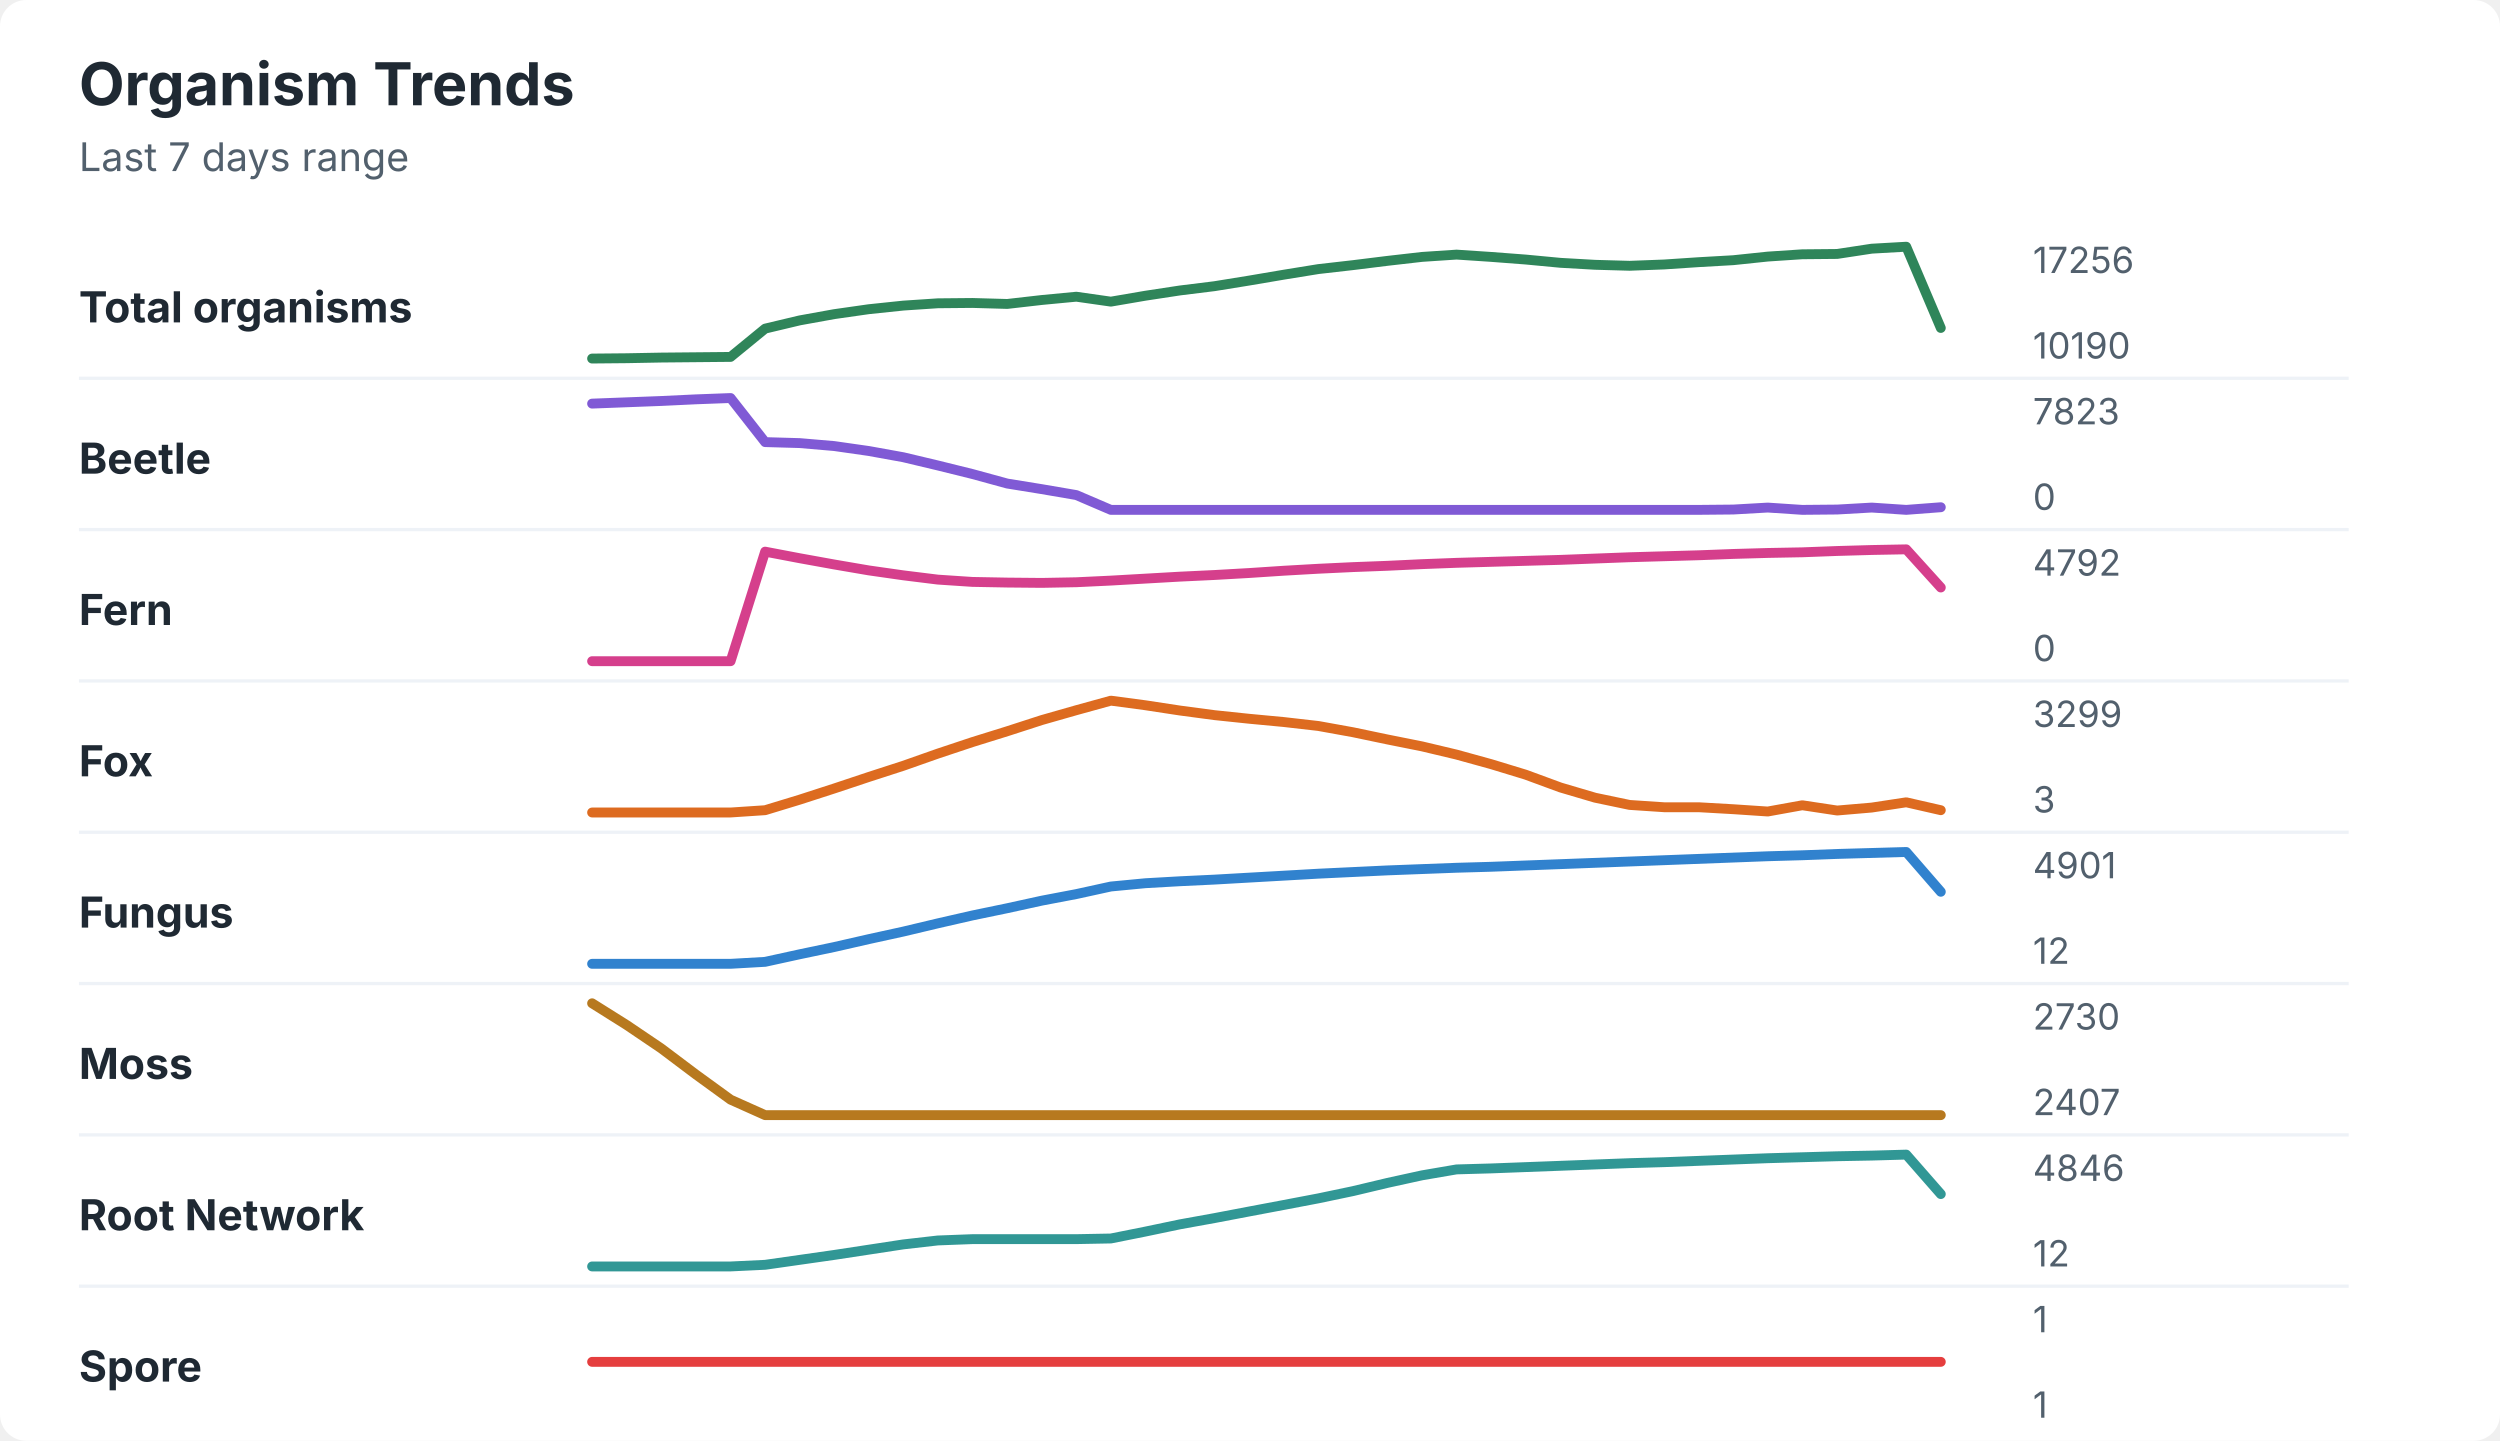
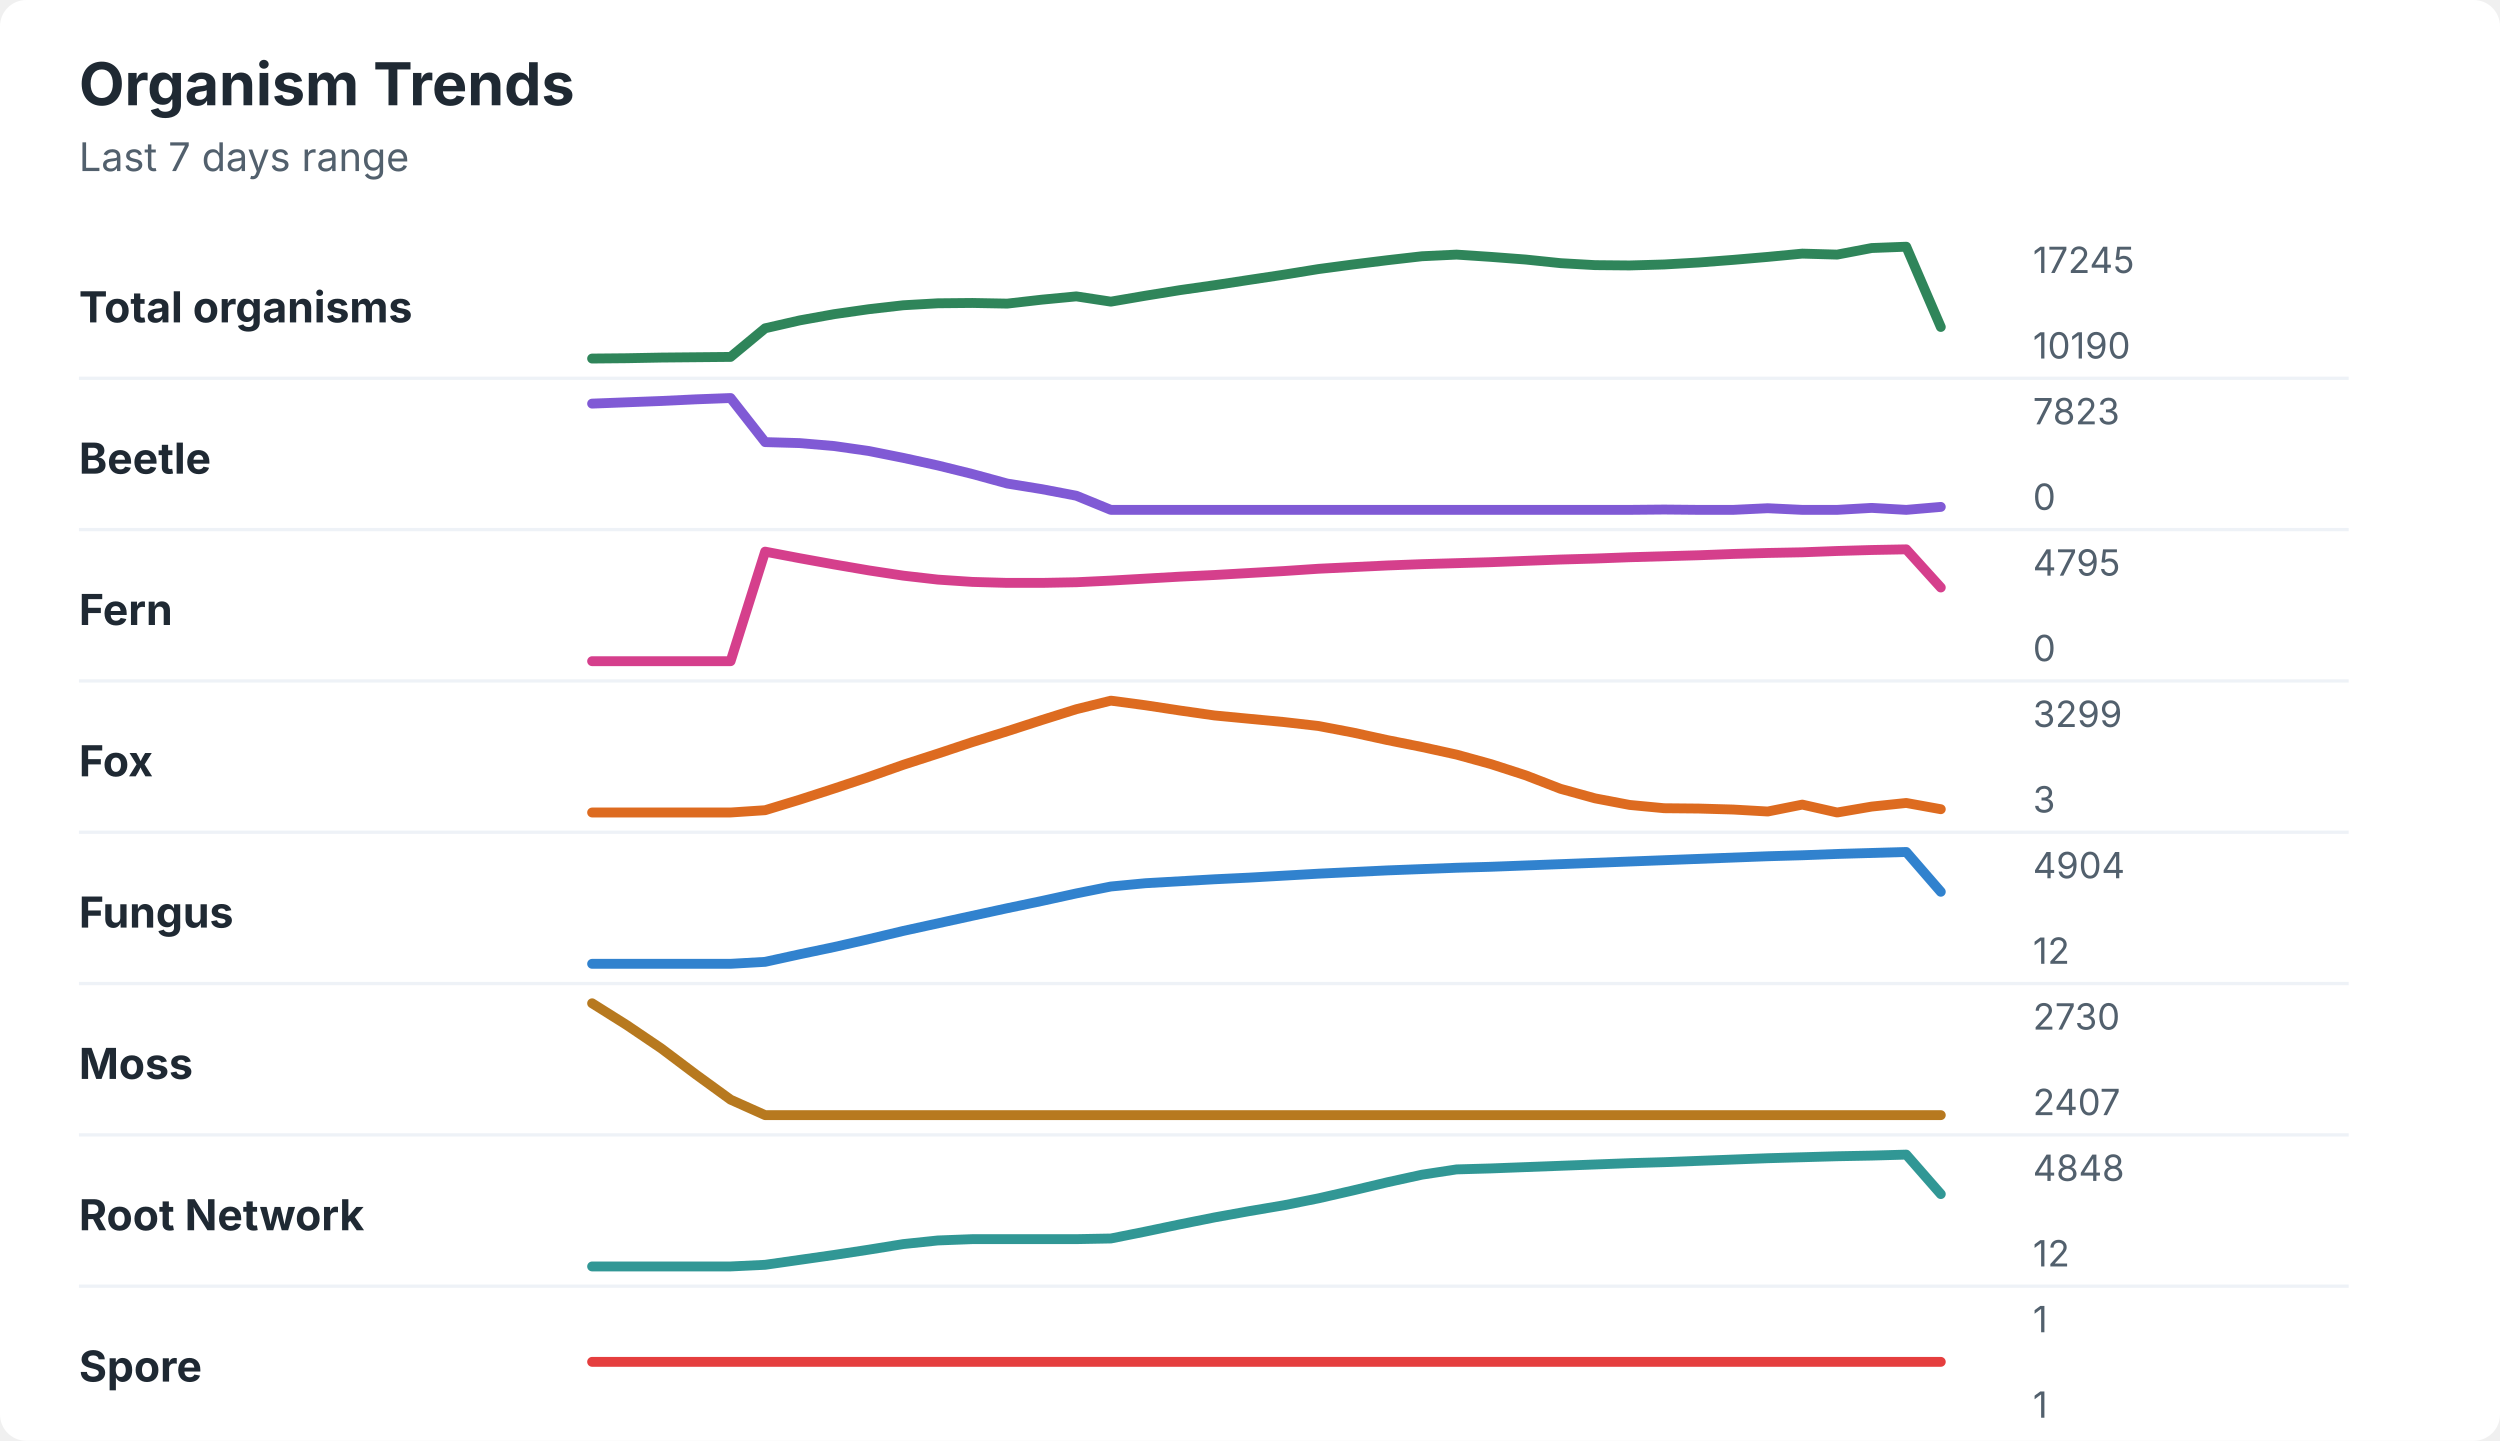
<svg xmlns="http://www.w3.org/2000/svg" width="760" height="438" viewBox="0 0 760 438" role="img" aria-labelledby="title desc">
  <rect width="760" height="438" rx="8" fill="#ffffff" />
  <style>
    text { font-family: -apple-system, BlinkMacSystemFont, "Segoe UI", sans-serif; }
    .title { font-size: 18px; font-weight: 700; fill: #1f2933; }
    .subtitle { font-size: 12px; fill: #52606d; }
    .label { font-size: 13px; font-weight: 650; fill: #1f2933; }
    .axis-value { font-size: 11px; fill: #52606d; }
    .separator { stroke: #eef2f7; stroke-width: 1; }
  </style>
  <text x="24" y="32" class="title">Organism Trends</text>
  <text x="24" y="52" class="subtitle">Last 7 days range</text>
  <text x="24" y="98" class="label">Total organisms</text>
-   <polyline points="180.0,109.0 190.5,108.9 201.0,108.7 211.5,108.6 222.1,108.5 232.6,99.9 243.1,97.4 253.6,95.5 264.1,94.0 274.6,92.9 285.1,92.2 295.6,92.1 306.2,92.4 316.7,91.2 327.2,90.2 337.7,91.7 348.2,89.9 358.7,88.3 369.2,87.0 379.7,85.3 390.3,83.5 400.8,81.8 411.3,80.6 421.8,79.3 432.3,78.1 442.8,77.4 453.3,78.1 463.8,78.9 474.4,79.9 484.9,80.5 495.4,80.8 505.9,80.4 516.4,79.7 526.9,79.1 537.4,78.0 547.9,77.3 558.5,77.2 569.0,75.6 579.5,75.0 590.0,99.7 " fill="none" stroke="#2f855a" stroke-width="3" stroke-linecap="round" stroke-linejoin="round" />
-   <text x="618" y="83" class="axis-value">17256</text>
+   <polyline points="180.0,109.0 190.5,108.9 201.0,108.7 211.5,108.6 222.1,108.5 232.6,99.8 243.1,97.4 253.6,95.5 264.1,94.0 274.6,92.8 285.1,92.2 295.6,92.1 306.2,92.3 316.7,91.1 327.2,90.1 337.7,91.7 348.2,89.9 358.7,88.2 369.2,86.7 379.7,85.1 390.3,83.5 400.8,81.8 411.3,80.4 421.8,79.1 432.3,77.9 442.8,77.4 453.3,78.1 463.8,78.9 474.4,80.0 484.9,80.6 495.4,80.7 505.9,80.4 516.4,79.8 526.9,79.0 537.4,78.1 547.9,77.1 558.5,77.4 569.0,75.4 579.5,75.0 590.0,99.4 " fill="none" stroke="#2f855a" stroke-width="3" stroke-linecap="round" stroke-linejoin="round" />
+   <text x="618" y="83" class="axis-value">17245</text>
  <text x="618" y="109" class="axis-value">10190</text>
  <line x1="24" y1="115.0" x2="714" y2="115.0" class="separator" />
  <text x="24" y="144" class="label">Beetle</text>
-   <polyline points="180.0,122.7 190.5,122.3 201.0,121.9 211.5,121.4 222.1,121.0 232.6,134.4 243.1,134.7 253.6,135.6 264.1,137.1 274.6,139.0 285.1,141.5 295.6,144.1 306.2,147.0 316.7,148.7 327.2,150.5 337.7,155.0 348.2,155.0 358.7,155.0 369.2,155.0 379.7,155.0 390.3,155.0 400.8,155.0 411.3,155.0 421.8,155.0 432.3,155.0 442.8,155.0 453.3,155.0 463.8,155.0 474.4,155.0 484.9,155.0 495.4,155.0 505.9,155.0 516.4,155.0 526.9,154.9 537.4,154.3 547.9,155.0 558.5,154.9 569.0,154.3 579.5,155.0 590.0,154.2 " fill="none" stroke="#805ad5" stroke-width="3" stroke-linecap="round" stroke-linejoin="round" />
+   <polyline points="180.0,122.7 190.5,122.3 201.0,121.9 211.5,121.4 222.1,121.0 232.6,134.4 243.1,134.7 253.6,135.6 264.1,137.1 274.6,139.2 285.1,141.5 295.6,144.1 306.2,147.0 316.7,148.7 327.2,150.7 337.7,155.0 348.2,155.0 358.7,155.0 369.2,155.0 379.7,155.0 390.3,155.0 400.8,155.0 411.3,155.0 421.8,155.0 432.3,155.0 442.8,155.0 453.3,155.0 463.8,155.0 474.4,155.0 484.9,155.0 495.4,155.0 505.9,154.9 516.4,155.0 526.9,155.0 537.4,154.5 547.9,155.0 558.5,155.0 569.0,154.4 579.5,155.0 590.0,154.1 " fill="none" stroke="#805ad5" stroke-width="3" stroke-linecap="round" stroke-linejoin="round" />
  <text x="618" y="129" class="axis-value">7823</text>
  <text x="618" y="155" class="axis-value">0</text>
  <line x1="24" y1="161.0" x2="714" y2="161.0" class="separator" />
  <text x="24" y="190" class="label">Fern</text>
-   <polyline points="180.0,201.0 190.5,201.0 201.0,201.0 211.5,201.0 222.1,201.0 232.6,167.7 243.1,169.7 253.6,171.6 264.1,173.4 274.6,174.9 285.1,176.2 295.6,176.9 306.2,177.1 316.7,177.2 327.2,177.0 337.7,176.5 348.2,175.9 358.7,175.3 369.2,174.8 379.7,174.2 390.3,173.5 400.8,172.9 411.3,172.4 421.8,172.0 432.3,171.5 442.8,171.1 453.3,170.8 463.8,170.5 474.4,170.2 484.9,169.8 495.4,169.4 505.9,169.1 516.4,168.8 526.9,168.4 537.4,168.1 547.9,167.9 558.5,167.5 569.0,167.2 579.5,167.0 590.0,178.6 " fill="none" stroke="#d53f8c" stroke-width="3" stroke-linecap="round" stroke-linejoin="round" />
-   <text x="618" y="175" class="axis-value">4792</text>
+   <polyline points="180.0,201.0 190.5,201.0 201.0,201.0 211.5,201.0 222.1,201.0 232.6,167.7 243.1,169.7 253.6,171.6 264.1,173.4 274.6,175.0 285.1,176.2 295.6,176.9 306.2,177.2 316.7,177.2 327.2,177.0 337.7,176.5 348.2,175.9 358.7,175.3 369.2,174.8 379.7,174.2 390.3,173.6 400.8,172.9 411.3,172.4 421.8,171.9 432.3,171.5 442.8,171.2 453.3,170.9 463.8,170.5 474.4,170.1 484.9,169.8 495.4,169.4 505.9,169.1 516.4,168.8 526.9,168.4 537.4,168.1 547.9,167.9 558.5,167.5 569.0,167.2 579.5,167.0 590.0,178.6 " fill="none" stroke="#d53f8c" stroke-width="3" stroke-linecap="round" stroke-linejoin="round" />
+   <text x="618" y="175" class="axis-value">4795</text>
  <text x="618" y="201" class="axis-value">0</text>
  <line x1="24" y1="207.0" x2="714" y2="207.0" class="separator" />
  <text x="24" y="236" class="label">Fox</text>
-   <polyline points="180.0,247.0 190.5,247.0 201.0,247.0 211.5,247.0 222.1,247.0 232.6,246.3 243.1,243.1 253.6,239.7 264.1,236.2 274.6,232.8 285.1,229.1 295.6,225.6 306.2,222.3 316.7,218.9 327.2,215.9 337.7,213.0 348.2,214.4 358.7,216.0 369.2,217.4 379.7,218.5 390.3,219.5 400.8,220.7 411.3,222.6 421.8,224.8 432.3,226.9 442.8,229.4 453.3,232.3 463.8,235.5 474.4,239.4 484.9,242.5 495.4,244.7 505.9,245.4 516.4,245.4 526.9,246.0 537.4,246.7 547.9,244.8 558.5,246.4 569.0,245.5 579.5,243.9 590.0,246.3 " fill="none" stroke="#dd6b20" stroke-width="3" stroke-linecap="round" stroke-linejoin="round" />
+   <polyline points="180.0,247.0 190.5,247.0 201.0,247.0 211.5,247.0 222.1,247.0 232.6,246.3 243.1,243.1 253.6,239.7 264.1,236.2 274.6,232.5 285.1,229.1 295.6,225.6 306.2,222.3 316.7,218.9 327.2,215.6 337.7,213.0 348.2,214.4 358.7,216.0 369.2,217.5 379.7,218.5 390.3,219.5 400.8,220.7 411.3,222.7 421.8,225.0 432.3,227.1 442.8,229.4 453.3,232.3 463.8,235.7 474.4,239.8 484.9,242.7 495.4,244.7 505.9,245.7 516.4,245.8 526.9,246.1 537.4,246.7 547.9,244.6 558.5,247.0 569.0,245.2 579.5,244.1 590.0,246.0 " fill="none" stroke="#dd6b20" stroke-width="3" stroke-linecap="round" stroke-linejoin="round" />
  <text x="618" y="221" class="axis-value">3299</text>
  <text x="618" y="247" class="axis-value">3</text>
  <line x1="24" y1="253.0" x2="714" y2="253.0" class="separator" />
  <text x="24" y="282" class="label">Fungus</text>
-   <polyline points="180.0,293.0 190.5,293.0 201.0,293.0 211.5,293.0 222.1,293.0 232.6,292.4 243.1,290.1 253.6,287.9 264.1,285.5 274.6,283.2 285.1,280.7 295.6,278.3 306.2,276.1 316.7,273.8 327.2,271.8 337.7,269.5 348.2,268.5 358.7,267.9 369.2,267.4 379.7,266.8 390.3,266.2 400.8,265.6 411.3,265.1 421.8,264.6 432.3,264.2 442.8,263.8 453.3,263.5 463.8,263.1 474.4,262.7 484.9,262.3 495.4,261.9 505.9,261.5 516.4,261.1 526.9,260.7 537.4,260.3 547.9,260.0 558.5,259.6 569.0,259.3 579.5,259.0 590.0,271.1 " fill="none" stroke="#3182ce" stroke-width="3" stroke-linecap="round" stroke-linejoin="round" />
-   <text x="618" y="267" class="axis-value">4901</text>
+   <polyline points="180.0,293.0 190.5,293.0 201.0,293.0 211.5,293.0 222.1,293.0 232.6,292.4 243.1,290.1 253.6,287.9 264.1,285.5 274.6,283.0 285.1,280.7 295.6,278.4 306.2,276.1 316.7,273.9 327.2,271.6 337.7,269.5 348.2,268.5 358.7,267.9 369.2,267.3 379.7,266.8 390.3,266.2 400.8,265.6 411.3,265.1 421.8,264.6 432.3,264.2 442.8,263.8 453.3,263.5 463.8,263.1 474.4,262.7 484.9,262.3 495.4,261.9 505.9,261.5 516.4,261.1 526.9,260.7 537.4,260.3 547.9,260.0 558.5,259.6 569.0,259.3 579.5,259.0 590.0,271.1 " fill="none" stroke="#3182ce" stroke-width="3" stroke-linecap="round" stroke-linejoin="round" />
+   <text x="618" y="267" class="axis-value">4904</text>
  <text x="618" y="293" class="axis-value">12</text>
  <line x1="24" y1="299.0" x2="714" y2="299.0" class="separator" />
  <text x="24" y="328" class="label">Moss</text>
  <polyline points="180.0,305.0 190.5,311.6 201.0,318.7 211.5,326.6 222.1,334.3 232.6,339.0 243.1,339.0 253.6,339.0 264.1,339.0 274.6,339.0 285.1,339.0 295.6,339.0 306.2,339.0 316.7,339.0 327.2,339.0 337.7,339.0 348.2,339.0 358.7,339.0 369.2,339.0 379.7,339.0 390.3,339.0 400.8,339.0 411.3,339.0 421.8,339.0 432.3,339.0 442.8,339.0 453.3,339.0 463.8,339.0 474.4,339.0 484.9,339.0 495.4,339.0 505.9,339.0 516.4,339.0 526.9,339.0 537.4,339.0 547.9,339.0 558.5,339.0 569.0,339.0 579.5,339.0 590.0,339.0 " fill="none" stroke="#b7791f" stroke-width="3" stroke-linecap="round" stroke-linejoin="round" />
  <text x="618" y="313" class="axis-value">2730</text>
  <text x="618" y="339" class="axis-value">2407</text>
  <line x1="24" y1="345.0" x2="714" y2="345.0" class="separator" />
  <text x="24" y="374" class="label">Root Network</text>
-   <polyline points="180.0,385.0 190.5,385.0 201.0,385.0 211.5,385.0 222.1,385.0 232.6,384.5 243.1,383.0 253.6,381.5 264.1,379.9 274.6,378.3 285.1,377.1 295.6,376.7 306.2,376.7 316.7,376.7 327.2,376.7 337.7,376.5 348.2,374.4 358.7,372.2 369.2,370.3 379.7,368.3 390.3,366.3 400.8,364.3 411.3,362.1 421.8,359.6 432.3,357.3 442.8,355.5 453.3,355.2 463.8,354.8 474.4,354.4 484.9,354.0 495.4,353.6 505.9,353.3 516.4,352.9 526.9,352.5 537.4,352.1 547.9,351.8 558.5,351.5 569.0,351.3 579.5,351.0 590.0,363.0 " fill="none" stroke="#319795" stroke-width="3" stroke-linecap="round" stroke-linejoin="round" />
-   <text x="618" y="359" class="axis-value">4846</text>
+   <polyline points="180.0,385.0 190.5,385.0 201.0,385.0 211.5,385.0 222.1,385.0 232.6,384.5 243.1,383.0 253.6,381.5 264.1,379.9 274.6,378.2 285.1,377.1 295.6,376.7 306.2,376.7 316.7,376.7 327.2,376.7 337.7,376.5 348.2,374.4 358.7,372.2 369.2,370.1 379.7,368.2 390.3,366.4 400.8,364.3 411.3,361.9 421.8,359.4 432.3,357.1 442.8,355.5 453.3,355.2 463.8,354.8 474.4,354.4 484.9,354.0 495.4,353.6 505.9,353.3 516.4,352.9 526.9,352.5 537.4,352.1 547.9,351.8 558.5,351.5 569.0,351.3 579.5,351.0 590.0,363.0 " fill="none" stroke="#319795" stroke-width="3" stroke-linecap="round" stroke-linejoin="round" />
+   <text x="618" y="359" class="axis-value">4848</text>
  <text x="618" y="385" class="axis-value">12</text>
  <line x1="24" y1="391.0" x2="714" y2="391.0" class="separator" />
  <text x="24" y="420" class="label">Spore</text>
  <polyline points="180.0,414.0 190.5,414.0 201.0,414.0 211.5,414.0 222.1,414.0 232.6,414.0 243.1,414.0 253.6,414.0 264.1,414.0 274.6,414.0 285.1,414.0 295.6,414.0 306.2,414.0 316.7,414.0 327.2,414.0 337.7,414.0 348.2,414.0 358.7,414.0 369.2,414.0 379.7,414.0 390.3,414.0 400.8,414.0 411.3,414.0 421.8,414.0 432.3,414.0 442.8,414.0 453.3,414.0 463.8,414.0 474.4,414.0 484.9,414.0 495.4,414.0 505.9,414.0 516.4,414.0 526.9,414.0 537.4,414.0 547.9,414.0 558.5,414.0 569.0,414.0 579.5,414.0 590.0,414.0 " fill="none" stroke="#e53e3e" stroke-width="3" stroke-linecap="round" stroke-linejoin="round" />
  <text x="618" y="405" class="axis-value">1</text>
  <text x="618" y="431" class="axis-value">1</text>
</svg>
